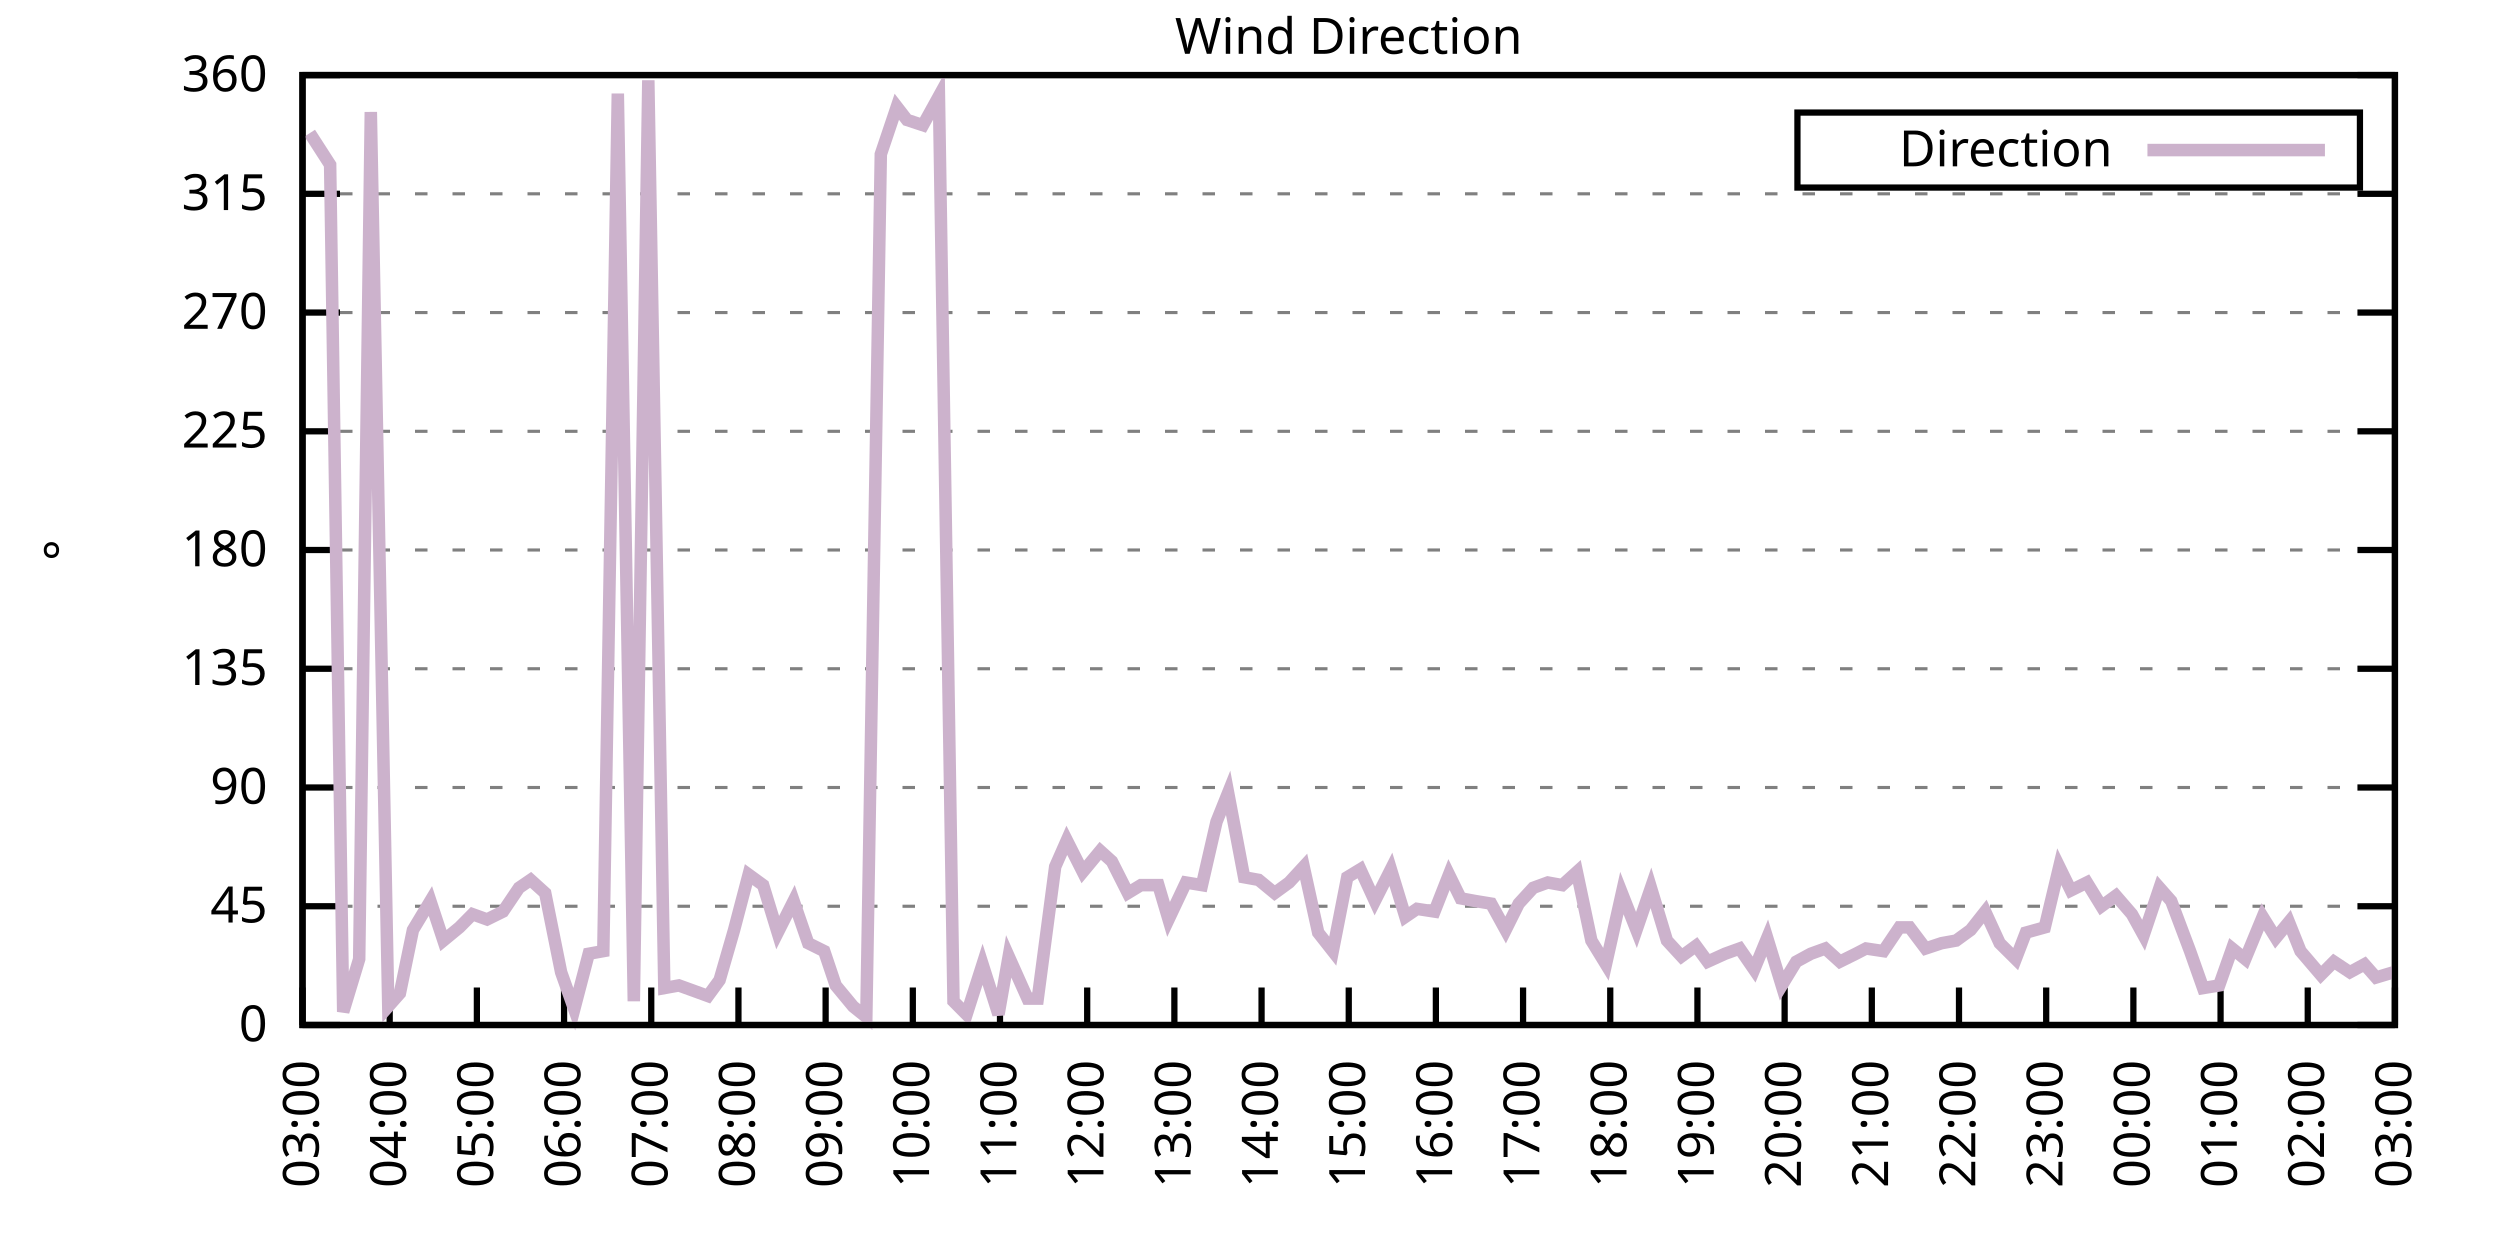
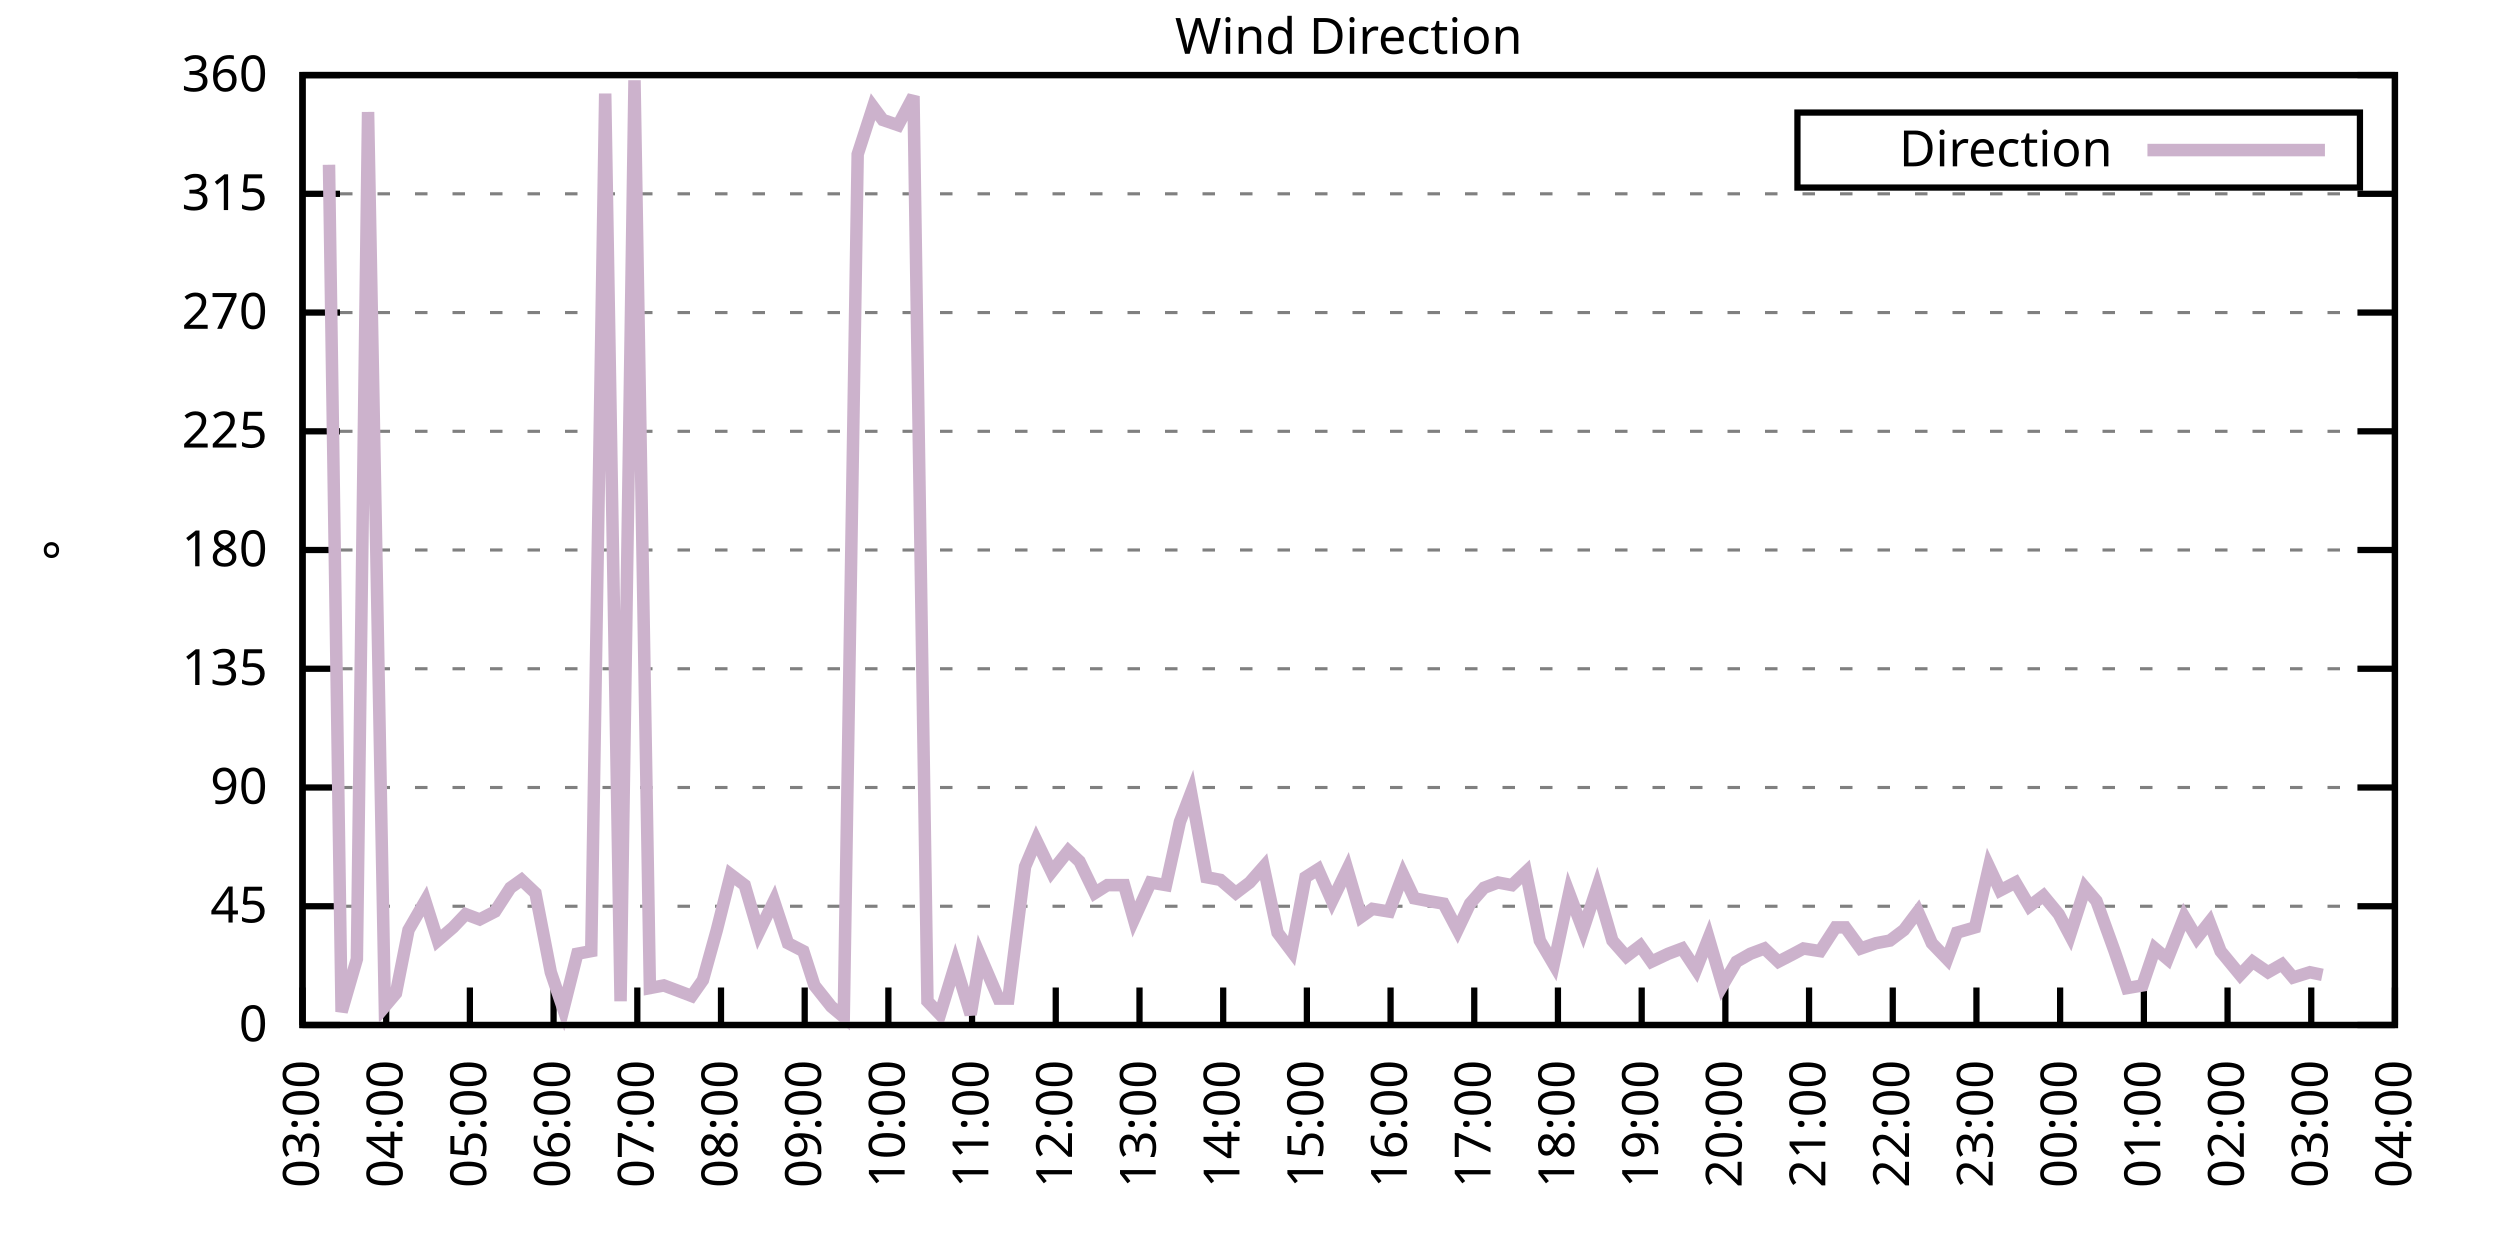
<svg xmlns="http://www.w3.org/2000/svg" xmlns:xlink="http://www.w3.org/1999/xlink" width="400" height="200" viewBox="0 0 400 200">
  <g id="gnuplot_canvas">
    <rect x="0" y="0" width="400" height="200" fill="none" />
    <defs>
      <circle id="gpDot" r="0.5" stroke-width="0.5" stroke="currentColor" />
      <path id="gpPt0" stroke-width="0.333" stroke="currentColor" d="M-1,0 h2 M0,-1 v2" />
      <path id="gpPt1" stroke-width="0.333" stroke="currentColor" d="M-1,-1 L1,1 M1,-1 L-1,1" />
      <path id="gpPt2" stroke-width="0.333" stroke="currentColor" d="M-1,0 L1,0 M0,-1 L0,1 M-1,-1 L1,1 M-1,1 L1,-1" />
      <rect id="gpPt3" stroke-width="0.333" stroke="currentColor" x="-1" y="-1" width="2" height="2" />
      <rect id="gpPt4" stroke-width="0.333" stroke="currentColor" fill="currentColor" x="-1" y="-1" width="2" height="2" />
      <circle id="gpPt5" stroke-width="0.333" stroke="currentColor" cx="0" cy="0" r="1" />
      <use xlink:href="#gpPt5" id="gpPt6" fill="currentColor" stroke="none" />
      <path id="gpPt7" stroke-width="0.333" stroke="currentColor" d="M0,-1.33 L-1.33,0.67 L1.33,0.67 z" />
      <use xlink:href="#gpPt7" id="gpPt8" fill="currentColor" stroke="none" />
      <use xlink:href="#gpPt7" id="gpPt9" stroke="currentColor" transform="rotate(180)" />
      <use xlink:href="#gpPt9" id="gpPt10" fill="currentColor" stroke="none" />
      <use xlink:href="#gpPt3" id="gpPt11" stroke="currentColor" transform="rotate(45)" />
      <use xlink:href="#gpPt11" id="gpPt12" fill="currentColor" stroke="none" />
      <path id="gpPt13" stroke-width="0.333" stroke="currentColor" d="M0,1.330 L1.265,0.411 L0.782,-1.067 L-0.782,-1.076 L-1.265,0.411 z" />
      <use xlink:href="#gpPt13" id="gpPt14" fill="currentColor" stroke="none" />
      <filter id="textbox" filterUnits="objectBoundingBox" x="0" y="0" height="1" width="1">
        <feFlood flood-color="white" flood-opacity="1" result="bgnd" />
        <feComposite in="SourceGraphic" in2="bgnd" operator="atop" />
      </filter>
      <filter id="greybox" filterUnits="objectBoundingBox" x="0" y="0" height="1" width="1">
        <feFlood flood-color="lightgrey" flood-opacity="1" result="grey" />
        <feComposite in="SourceGraphic" in2="grey" operator="atop" />
      </filter>
    </defs>
    <g fill="none" color="white" stroke="currentColor" stroke-width="1.00" stroke-linecap="butt" stroke-linejoin="miter">
</g>
    <g fill="none" color="black" stroke="currentColor" stroke-width="1.00" stroke-linecap="butt" stroke-linejoin="miter">
      <g stroke="none" shape-rendering="crispEdges">
        <polygon fill="rgb(255, 255, 255)" points="48.40,164.00 383.18,164.00 383.18,12.02 48.40,12.02 " />
      </g>
    </g>
    <g fill="none" color="black" stroke="currentColor" stroke-width="1.00" stroke-linecap="butt" stroke-linejoin="miter">
</g>
    <g fill="none" color="black" stroke="black" stroke-width="0.50" stroke-linecap="butt" stroke-linejoin="miter">
</g>
    <g fill="none" color="gray" stroke="currentColor" stroke-width="0.50" stroke-linecap="butt" stroke-linejoin="miter">
      <path stroke="gray" stroke-dasharray="2,4" class="gridline" d="M48.40,164.00 L383.19,164.00  " />
    </g>
    <g fill="none" color="gray" stroke="gray" stroke-width="1.00" stroke-linecap="butt" stroke-linejoin="miter">
</g>
    <g fill="none" color="black" stroke="currentColor" stroke-width="1.00" stroke-linecap="butt" stroke-linejoin="miter">
      <path stroke="black" d="M48.40,164.00 L54.40,164.00 M383.19,164.00 L377.19,164.00  " />
      <g transform="translate(42.80,166.60)" stroke="none" fill="black" font-family="Sans" font-size="8.00" text-anchor="end">
        <text>
          <tspan font-family="Sans"> 0</tspan>
        </text>
      </g>
    </g>
    <g fill="none" color="black" stroke="currentColor" stroke-width="1.00" stroke-linecap="butt" stroke-linejoin="miter">
</g>
    <g fill="none" color="black" stroke="black" stroke-width="0.50" stroke-linecap="butt" stroke-linejoin="miter">
</g>
    <g fill="none" color="gray" stroke="currentColor" stroke-width="0.50" stroke-linecap="butt" stroke-linejoin="miter">
      <path stroke="gray" stroke-dasharray="2,4" class="gridline" d="M48.40,145.00 L383.19,145.00  " />
    </g>
    <g fill="none" color="gray" stroke="gray" stroke-width="1.00" stroke-linecap="butt" stroke-linejoin="miter">
</g>
    <g fill="none" color="black" stroke="currentColor" stroke-width="1.00" stroke-linecap="butt" stroke-linejoin="miter">
      <path stroke="black" d="M48.40,145.00 L54.40,145.00 M383.19,145.00 L377.19,145.00  " />
      <g transform="translate(42.80,147.60)" stroke="none" fill="black" font-family="Sans" font-size="8.00" text-anchor="end">
        <text>
          <tspan font-family="Sans"> 45</tspan>
        </text>
      </g>
    </g>
    <g fill="none" color="black" stroke="currentColor" stroke-width="1.00" stroke-linecap="butt" stroke-linejoin="miter">
</g>
    <g fill="none" color="black" stroke="black" stroke-width="0.50" stroke-linecap="butt" stroke-linejoin="miter">
</g>
    <g fill="none" color="gray" stroke="currentColor" stroke-width="0.50" stroke-linecap="butt" stroke-linejoin="miter">
      <path stroke="gray" stroke-dasharray="2,4" class="gridline" d="M48.40,126.00 L383.19,126.00  " />
    </g>
    <g fill="none" color="gray" stroke="gray" stroke-width="1.00" stroke-linecap="butt" stroke-linejoin="miter">
</g>
    <g fill="none" color="black" stroke="currentColor" stroke-width="1.00" stroke-linecap="butt" stroke-linejoin="miter">
      <path stroke="black" d="M48.40,126.00 L54.40,126.00 M383.19,126.00 L377.19,126.00  " />
      <g transform="translate(42.80,128.60)" stroke="none" fill="black" font-family="Sans" font-size="8.00" text-anchor="end">
        <text>
          <tspan font-family="Sans"> 90</tspan>
        </text>
      </g>
    </g>
    <g fill="none" color="black" stroke="currentColor" stroke-width="1.00" stroke-linecap="butt" stroke-linejoin="miter">
</g>
    <g fill="none" color="black" stroke="black" stroke-width="0.50" stroke-linecap="butt" stroke-linejoin="miter">
</g>
    <g fill="none" color="gray" stroke="currentColor" stroke-width="0.50" stroke-linecap="butt" stroke-linejoin="miter">
      <path stroke="gray" stroke-dasharray="2,4" class="gridline" d="M48.40,107.00 L383.19,107.00  " />
    </g>
    <g fill="none" color="gray" stroke="gray" stroke-width="1.00" stroke-linecap="butt" stroke-linejoin="miter">
</g>
    <g fill="none" color="black" stroke="currentColor" stroke-width="1.00" stroke-linecap="butt" stroke-linejoin="miter">
      <path stroke="black" d="M48.40,107.00 L54.40,107.00 M383.19,107.00 L377.19,107.00  " />
      <g transform="translate(42.80,109.60)" stroke="none" fill="black" font-family="Sans" font-size="8.00" text-anchor="end">
        <text>
          <tspan font-family="Sans"> 135</tspan>
        </text>
      </g>
    </g>
    <g fill="none" color="black" stroke="currentColor" stroke-width="1.00" stroke-linecap="butt" stroke-linejoin="miter">
</g>
    <g fill="none" color="black" stroke="black" stroke-width="0.50" stroke-linecap="butt" stroke-linejoin="miter">
</g>
    <g fill="none" color="gray" stroke="currentColor" stroke-width="0.50" stroke-linecap="butt" stroke-linejoin="miter">
      <path stroke="gray" stroke-dasharray="2,4" class="gridline" d="M48.40,88.00 L383.19,88.00  " />
    </g>
    <g fill="none" color="gray" stroke="gray" stroke-width="1.00" stroke-linecap="butt" stroke-linejoin="miter">
</g>
    <g fill="none" color="black" stroke="currentColor" stroke-width="1.00" stroke-linecap="butt" stroke-linejoin="miter">
      <path stroke="black" d="M48.40,88.00 L54.40,88.00 M383.19,88.00 L377.19,88.00  " />
      <g transform="translate(42.80,90.60)" stroke="none" fill="black" font-family="Sans" font-size="8.00" text-anchor="end">
        <text>
          <tspan font-family="Sans"> 180</tspan>
        </text>
      </g>
    </g>
    <g fill="none" color="black" stroke="currentColor" stroke-width="1.00" stroke-linecap="butt" stroke-linejoin="miter">
</g>
    <g fill="none" color="black" stroke="black" stroke-width="0.50" stroke-linecap="butt" stroke-linejoin="miter">
</g>
    <g fill="none" color="gray" stroke="currentColor" stroke-width="0.50" stroke-linecap="butt" stroke-linejoin="miter">
      <path stroke="gray" stroke-dasharray="2,4" class="gridline" d="M48.40,69.01 L383.19,69.01  " />
    </g>
    <g fill="none" color="gray" stroke="gray" stroke-width="1.00" stroke-linecap="butt" stroke-linejoin="miter">
</g>
    <g fill="none" color="black" stroke="currentColor" stroke-width="1.00" stroke-linecap="butt" stroke-linejoin="miter">
      <path stroke="black" d="M48.40,69.01 L54.40,69.01 M383.19,69.01 L377.19,69.01  " />
      <g transform="translate(42.80,71.61)" stroke="none" fill="black" font-family="Sans" font-size="8.00" text-anchor="end">
        <text>
          <tspan font-family="Sans"> 225</tspan>
        </text>
      </g>
    </g>
    <g fill="none" color="black" stroke="currentColor" stroke-width="1.00" stroke-linecap="butt" stroke-linejoin="miter">
</g>
    <g fill="none" color="black" stroke="black" stroke-width="0.50" stroke-linecap="butt" stroke-linejoin="miter">
</g>
    <g fill="none" color="gray" stroke="currentColor" stroke-width="0.50" stroke-linecap="butt" stroke-linejoin="miter">
      <path stroke="gray" stroke-dasharray="2,4" class="gridline" d="M48.40,50.01 L383.19,50.01  " />
    </g>
    <g fill="none" color="gray" stroke="gray" stroke-width="1.00" stroke-linecap="butt" stroke-linejoin="miter">
</g>
    <g fill="none" color="black" stroke="currentColor" stroke-width="1.00" stroke-linecap="butt" stroke-linejoin="miter">
      <path stroke="black" d="M48.40,50.01 L54.40,50.01 M383.19,50.01 L377.19,50.01  " />
      <g transform="translate(42.80,52.61)" stroke="none" fill="black" font-family="Sans" font-size="8.00" text-anchor="end">
        <text>
          <tspan font-family="Sans"> 270</tspan>
        </text>
      </g>
    </g>
    <g fill="none" color="black" stroke="currentColor" stroke-width="1.00" stroke-linecap="butt" stroke-linejoin="miter">
</g>
    <g fill="none" color="black" stroke="black" stroke-width="0.50" stroke-linecap="butt" stroke-linejoin="miter">
</g>
    <g fill="none" color="gray" stroke="currentColor" stroke-width="0.50" stroke-linecap="butt" stroke-linejoin="miter">
      <path stroke="gray" stroke-dasharray="2,4" class="gridline" d="M48.40,31.01 L383.19,31.01  " />
    </g>
    <g fill="none" color="gray" stroke="gray" stroke-width="1.00" stroke-linecap="butt" stroke-linejoin="miter">
</g>
    <g fill="none" color="black" stroke="currentColor" stroke-width="1.00" stroke-linecap="butt" stroke-linejoin="miter">
      <path stroke="black" d="M48.40,31.01 L54.40,31.01 M383.19,31.01 L377.19,31.01  " />
      <g transform="translate(42.80,33.61)" stroke="none" fill="black" font-family="Sans" font-size="8.00" text-anchor="end">
        <text>
          <tspan font-family="Sans"> 315</tspan>
        </text>
      </g>
    </g>
    <g fill="none" color="black" stroke="currentColor" stroke-width="1.00" stroke-linecap="butt" stroke-linejoin="miter">
</g>
    <g fill="none" color="black" stroke="black" stroke-width="0.50" stroke-linecap="butt" stroke-linejoin="miter">
</g>
    <g fill="none" color="gray" stroke="currentColor" stroke-width="0.50" stroke-linecap="butt" stroke-linejoin="miter">
      <path stroke="gray" stroke-dasharray="2,4" class="gridline" d="M48.40,12.01 L383.19,12.01  " />
    </g>
    <g fill="none" color="gray" stroke="gray" stroke-width="1.00" stroke-linecap="butt" stroke-linejoin="miter">
</g>
    <g fill="none" color="black" stroke="currentColor" stroke-width="1.00" stroke-linecap="butt" stroke-linejoin="miter">
      <path stroke="black" d="M48.40,12.01 L54.40,12.01 M383.19,12.01 L377.19,12.01  " />
      <g transform="translate(42.80,14.61)" stroke="none" fill="black" font-family="Sans" font-size="8.00" text-anchor="end">
        <text>
          <tspan font-family="Sans"> 360</tspan>
        </text>
      </g>
    </g>
    <g fill="none" color="black" stroke="currentColor" stroke-width="1.00" stroke-linecap="butt" stroke-linejoin="miter">
      <path stroke="black" d="M48.40,164.00 L48.40,158.00  " />
      <g transform="translate(51.00,169.60) rotate(270.00)" stroke="none" fill="black" font-family="Sans" font-size="8.00" text-anchor="end">
        <text>
          <tspan font-family="Sans">03:00</tspan>
        </text>
      </g>
    </g>
    <g fill="none" color="black" stroke="currentColor" stroke-width="1.00" stroke-linecap="butt" stroke-linejoin="miter">
-       <path stroke="black" d="M62.35,164.00 L62.35,158.00  " />
-       <g transform="translate(64.95,169.60) rotate(270.00)" stroke="none" fill="black" font-family="Sans" font-size="8.00" text-anchor="end">
+       <path stroke="black" d="M61.79,164.00 L61.79,158.00  " />
+       <g transform="translate(64.39,169.60) rotate(270.00)" stroke="none" fill="black" font-family="Sans" font-size="8.00" text-anchor="end">
        <text>
          <tspan font-family="Sans">04:00</tspan>
        </text>
      </g>
    </g>
    <g fill="none" color="black" stroke="currentColor" stroke-width="1.00" stroke-linecap="butt" stroke-linejoin="miter">
-       <path stroke="black" d="M76.30,164.00 L76.30,158.00  " />
-       <g transform="translate(78.90,169.60) rotate(270.00)" stroke="none" fill="black" font-family="Sans" font-size="8.00" text-anchor="end">
+       <path stroke="black" d="M75.18,164.00 L75.18,158.00  " />
+       <g transform="translate(77.78,169.60) rotate(270.00)" stroke="none" fill="black" font-family="Sans" font-size="8.00" text-anchor="end">
        <text>
          <tspan font-family="Sans">05:00</tspan>
        </text>
      </g>
    </g>
    <g fill="none" color="black" stroke="currentColor" stroke-width="1.00" stroke-linecap="butt" stroke-linejoin="miter">
-       <path stroke="black" d="M90.25,164.00 L90.25,158.00  " />
-       <g transform="translate(92.85,169.60) rotate(270.00)" stroke="none" fill="black" font-family="Sans" font-size="8.00" text-anchor="end">
+       <path stroke="black" d="M88.57,164.00 L88.57,158.00  " />
+       <g transform="translate(91.17,169.60) rotate(270.00)" stroke="none" fill="black" font-family="Sans" font-size="8.00" text-anchor="end">
        <text>
          <tspan font-family="Sans">06:00</tspan>
        </text>
      </g>
    </g>
    <g fill="none" color="black" stroke="currentColor" stroke-width="1.00" stroke-linecap="butt" stroke-linejoin="miter">
-       <path stroke="black" d="M104.20,164.00 L104.20,158.00  " />
-       <g transform="translate(106.80,169.60) rotate(270.00)" stroke="none" fill="black" font-family="Sans" font-size="8.00" text-anchor="end">
+       <path stroke="black" d="M101.97,164.00 L101.97,158.00  " />
+       <g transform="translate(104.57,169.60) rotate(270.00)" stroke="none" fill="black" font-family="Sans" font-size="8.00" text-anchor="end">
        <text>
          <tspan font-family="Sans">07:00</tspan>
        </text>
      </g>
    </g>
    <g fill="none" color="black" stroke="currentColor" stroke-width="1.00" stroke-linecap="butt" stroke-linejoin="miter">
-       <path stroke="black" d="M118.15,164.00 L118.15,158.00  " />
-       <g transform="translate(120.75,169.60) rotate(270.00)" stroke="none" fill="black" font-family="Sans" font-size="8.00" text-anchor="end">
+       <path stroke="black" d="M115.36,164.00 L115.36,158.00  " />
+       <g transform="translate(117.96,169.60) rotate(270.00)" stroke="none" fill="black" font-family="Sans" font-size="8.00" text-anchor="end">
        <text>
          <tspan font-family="Sans">08:00</tspan>
        </text>
      </g>
    </g>
    <g fill="none" color="black" stroke="currentColor" stroke-width="1.00" stroke-linecap="butt" stroke-linejoin="miter">
-       <path stroke="black" d="M132.10,164.00 L132.10,158.00  " />
-       <g transform="translate(134.70,169.60) rotate(270.00)" stroke="none" fill="black" font-family="Sans" font-size="8.00" text-anchor="end">
+       <path stroke="black" d="M128.75,164.00 L128.75,158.00  " />
+       <g transform="translate(131.35,169.60) rotate(270.00)" stroke="none" fill="black" font-family="Sans" font-size="8.00" text-anchor="end">
        <text>
          <tspan font-family="Sans">09:00</tspan>
        </text>
      </g>
    </g>
    <g fill="none" color="black" stroke="currentColor" stroke-width="1.00" stroke-linecap="butt" stroke-linejoin="miter">
-       <path stroke="black" d="M146.05,164.00 L146.05,158.00  " />
-       <g transform="translate(148.65,169.60) rotate(270.00)" stroke="none" fill="black" font-family="Sans" font-size="8.00" text-anchor="end">
+       <path stroke="black" d="M142.14,164.00 L142.14,158.00  " />
+       <g transform="translate(144.74,169.60) rotate(270.00)" stroke="none" fill="black" font-family="Sans" font-size="8.00" text-anchor="end">
        <text>
          <tspan font-family="Sans">10:00</tspan>
        </text>
      </g>
    </g>
    <g fill="none" color="black" stroke="currentColor" stroke-width="1.00" stroke-linecap="butt" stroke-linejoin="miter">
-       <path stroke="black" d="M160.00,164.00 L160.00,158.00  " />
-       <g transform="translate(162.60,169.60) rotate(270.00)" stroke="none" fill="black" font-family="Sans" font-size="8.00" text-anchor="end">
+       <path stroke="black" d="M155.53,164.00 L155.53,158.00  " />
+       <g transform="translate(158.13,169.60) rotate(270.00)" stroke="none" fill="black" font-family="Sans" font-size="8.00" text-anchor="end">
        <text>
          <tspan font-family="Sans">11:00</tspan>
        </text>
      </g>
    </g>
    <g fill="none" color="black" stroke="currentColor" stroke-width="1.00" stroke-linecap="butt" stroke-linejoin="miter">
-       <path stroke="black" d="M173.95,164.00 L173.95,158.00  " />
-       <g transform="translate(176.55,169.60) rotate(270.00)" stroke="none" fill="black" font-family="Sans" font-size="8.00" text-anchor="end">
+       <path stroke="black" d="M168.92,164.00 L168.92,158.00  " />
+       <g transform="translate(171.52,169.60) rotate(270.00)" stroke="none" fill="black" font-family="Sans" font-size="8.00" text-anchor="end">
        <text>
          <tspan font-family="Sans">12:00</tspan>
        </text>
      </g>
    </g>
    <g fill="none" color="black" stroke="currentColor" stroke-width="1.00" stroke-linecap="butt" stroke-linejoin="miter">
-       <path stroke="black" d="M187.90,164.00 L187.90,158.00  " />
-       <g transform="translate(190.50,169.60) rotate(270.00)" stroke="none" fill="black" font-family="Sans" font-size="8.00" text-anchor="end">
+       <path stroke="black" d="M182.32,164.00 L182.32,158.00  " />
+       <g transform="translate(184.92,169.60) rotate(270.00)" stroke="none" fill="black" font-family="Sans" font-size="8.00" text-anchor="end">
        <text>
          <tspan font-family="Sans">13:00</tspan>
        </text>
      </g>
    </g>
    <g fill="none" color="black" stroke="currentColor" stroke-width="1.00" stroke-linecap="butt" stroke-linejoin="miter">
-       <path stroke="black" d="M201.85,164.00 L201.85,158.00  " />
-       <g transform="translate(204.45,169.60) rotate(270.00)" stroke="none" fill="black" font-family="Sans" font-size="8.00" text-anchor="end">
+       <path stroke="black" d="M195.71,164.00 L195.71,158.00  " />
+       <g transform="translate(198.31,169.60) rotate(270.00)" stroke="none" fill="black" font-family="Sans" font-size="8.00" text-anchor="end">
        <text>
          <tspan font-family="Sans">14:00</tspan>
        </text>
      </g>
    </g>
    <g fill="none" color="black" stroke="currentColor" stroke-width="1.00" stroke-linecap="butt" stroke-linejoin="miter">
-       <path stroke="black" d="M215.80,164.00 L215.80,158.00  " />
-       <g transform="translate(218.40,169.60) rotate(270.00)" stroke="none" fill="black" font-family="Sans" font-size="8.00" text-anchor="end">
+       <path stroke="black" d="M209.10,164.00 L209.10,158.00  " />
+       <g transform="translate(211.70,169.60) rotate(270.00)" stroke="none" fill="black" font-family="Sans" font-size="8.00" text-anchor="end">
        <text>
          <tspan font-family="Sans">15:00</tspan>
        </text>
      </g>
    </g>
    <g fill="none" color="black" stroke="currentColor" stroke-width="1.00" stroke-linecap="butt" stroke-linejoin="miter">
-       <path stroke="black" d="M229.74,164.00 L229.74,158.00  " />
-       <g transform="translate(232.34,169.60) rotate(270.00)" stroke="none" fill="black" font-family="Sans" font-size="8.00" text-anchor="end">
+       <path stroke="black" d="M222.49,164.00 L222.49,158.00  " />
+       <g transform="translate(225.09,169.60) rotate(270.00)" stroke="none" fill="black" font-family="Sans" font-size="8.00" text-anchor="end">
        <text>
          <tspan font-family="Sans">16:00</tspan>
        </text>
      </g>
    </g>
    <g fill="none" color="black" stroke="currentColor" stroke-width="1.00" stroke-linecap="butt" stroke-linejoin="miter">
-       <path stroke="black" d="M243.69,164.00 L243.69,158.00  " />
-       <g transform="translate(246.29,169.60) rotate(270.00)" stroke="none" fill="black" font-family="Sans" font-size="8.00" text-anchor="end">
+       <path stroke="black" d="M235.88,164.00 L235.88,158.00  " />
+       <g transform="translate(238.48,169.60) rotate(270.00)" stroke="none" fill="black" font-family="Sans" font-size="8.00" text-anchor="end">
        <text>
          <tspan font-family="Sans">17:00</tspan>
        </text>
      </g>
    </g>
    <g fill="none" color="black" stroke="currentColor" stroke-width="1.00" stroke-linecap="butt" stroke-linejoin="miter">
-       <path stroke="black" d="M257.64,164.00 L257.64,158.00  " />
-       <g transform="translate(260.24,169.60) rotate(270.00)" stroke="none" fill="black" font-family="Sans" font-size="8.00" text-anchor="end">
+       <path stroke="black" d="M249.27,164.00 L249.27,158.00  " />
+       <g transform="translate(251.87,169.60) rotate(270.00)" stroke="none" fill="black" font-family="Sans" font-size="8.00" text-anchor="end">
        <text>
          <tspan font-family="Sans">18:00</tspan>
        </text>
      </g>
    </g>
    <g fill="none" color="black" stroke="currentColor" stroke-width="1.00" stroke-linecap="butt" stroke-linejoin="miter">
-       <path stroke="black" d="M271.59,164.00 L271.59,158.00  " />
-       <g transform="translate(274.19,169.60) rotate(270.00)" stroke="none" fill="black" font-family="Sans" font-size="8.00" text-anchor="end">
+       <path stroke="black" d="M262.67,164.00 L262.67,158.00  " />
+       <g transform="translate(265.27,169.60) rotate(270.00)" stroke="none" fill="black" font-family="Sans" font-size="8.00" text-anchor="end">
        <text>
          <tspan font-family="Sans">19:00</tspan>
        </text>
      </g>
    </g>
    <g fill="none" color="black" stroke="currentColor" stroke-width="1.00" stroke-linecap="butt" stroke-linejoin="miter">
-       <path stroke="black" d="M285.54,164.00 L285.54,158.00  " />
-       <g transform="translate(288.14,169.60) rotate(270.00)" stroke="none" fill="black" font-family="Sans" font-size="8.00" text-anchor="end">
+       <path stroke="black" d="M276.06,164.00 L276.06,158.00  " />
+       <g transform="translate(278.66,169.60) rotate(270.00)" stroke="none" fill="black" font-family="Sans" font-size="8.00" text-anchor="end">
        <text>
          <tspan font-family="Sans">20:00</tspan>
        </text>
      </g>
    </g>
    <g fill="none" color="black" stroke="currentColor" stroke-width="1.00" stroke-linecap="butt" stroke-linejoin="miter">
-       <path stroke="black" d="M299.49,164.00 L299.49,158.00  " />
-       <g transform="translate(302.09,169.60) rotate(270.00)" stroke="none" fill="black" font-family="Sans" font-size="8.00" text-anchor="end">
+       <path stroke="black" d="M289.45,164.00 L289.45,158.00  " />
+       <g transform="translate(292.05,169.60) rotate(270.00)" stroke="none" fill="black" font-family="Sans" font-size="8.00" text-anchor="end">
        <text>
          <tspan font-family="Sans">21:00</tspan>
        </text>
      </g>
    </g>
    <g fill="none" color="black" stroke="currentColor" stroke-width="1.00" stroke-linecap="butt" stroke-linejoin="miter">
-       <path stroke="black" d="M313.44,164.00 L313.44,158.00  " />
-       <g transform="translate(316.04,169.60) rotate(270.00)" stroke="none" fill="black" font-family="Sans" font-size="8.00" text-anchor="end">
+       <path stroke="black" d="M302.84,164.00 L302.84,158.00  " />
+       <g transform="translate(305.44,169.60) rotate(270.00)" stroke="none" fill="black" font-family="Sans" font-size="8.00" text-anchor="end">
        <text>
          <tspan font-family="Sans">22:00</tspan>
        </text>
      </g>
    </g>
    <g fill="none" color="black" stroke="currentColor" stroke-width="1.00" stroke-linecap="butt" stroke-linejoin="miter">
-       <path stroke="black" d="M327.39,164.00 L327.39,158.00  " />
-       <g transform="translate(329.99,169.60) rotate(270.00)" stroke="none" fill="black" font-family="Sans" font-size="8.00" text-anchor="end">
+       <path stroke="black" d="M316.23,164.00 L316.23,158.00  " />
+       <g transform="translate(318.83,169.60) rotate(270.00)" stroke="none" fill="black" font-family="Sans" font-size="8.00" text-anchor="end">
        <text>
          <tspan font-family="Sans">23:00</tspan>
        </text>
      </g>
    </g>
    <g fill="none" color="black" stroke="currentColor" stroke-width="1.00" stroke-linecap="butt" stroke-linejoin="miter">
-       <path stroke="black" d="M341.34,164.00 L341.34,158.00  " />
-       <g transform="translate(343.94,169.60) rotate(270.00)" stroke="none" fill="black" font-family="Sans" font-size="8.00" text-anchor="end">
+       <path stroke="black" d="M329.62,164.00 L329.62,158.00  " />
+       <g transform="translate(332.22,169.60) rotate(270.00)" stroke="none" fill="black" font-family="Sans" font-size="8.00" text-anchor="end">
        <text>
          <tspan font-family="Sans">00:00</tspan>
        </text>
      </g>
    </g>
    <g fill="none" color="black" stroke="currentColor" stroke-width="1.00" stroke-linecap="butt" stroke-linejoin="miter">
-       <path stroke="black" d="M355.29,164.00 L355.29,158.00  " />
-       <g transform="translate(357.89,169.60) rotate(270.00)" stroke="none" fill="black" font-family="Sans" font-size="8.00" text-anchor="end">
+       <path stroke="black" d="M343.02,164.00 L343.02,158.00  " />
+       <g transform="translate(345.62,169.60) rotate(270.00)" stroke="none" fill="black" font-family="Sans" font-size="8.00" text-anchor="end">
        <text>
          <tspan font-family="Sans">01:00</tspan>
        </text>
      </g>
    </g>
    <g fill="none" color="black" stroke="currentColor" stroke-width="1.00" stroke-linecap="butt" stroke-linejoin="miter">
-       <path stroke="black" d="M369.24,164.00 L369.24,158.00  " />
-       <g transform="translate(371.84,169.60) rotate(270.00)" stroke="none" fill="black" font-family="Sans" font-size="8.00" text-anchor="end">
+       <path stroke="black" d="M356.41,164.00 L356.41,158.00  " />
+       <g transform="translate(359.01,169.60) rotate(270.00)" stroke="none" fill="black" font-family="Sans" font-size="8.00" text-anchor="end">
        <text>
          <tspan font-family="Sans">02:00</tspan>
+         </text>
+       </g>
+     </g>
+     <g fill="none" color="black" stroke="currentColor" stroke-width="1.00" stroke-linecap="butt" stroke-linejoin="miter">
+       <path stroke="black" d="M369.80,164.00 L369.80,158.00  " />
+       <g transform="translate(372.40,169.60) rotate(270.00)" stroke="none" fill="black" font-family="Sans" font-size="8.00" text-anchor="end">
+         <text>
+           <tspan font-family="Sans">03:00</tspan>
        </text>
      </g>
    </g>
    <g fill="none" color="black" stroke="currentColor" stroke-width="1.00" stroke-linecap="butt" stroke-linejoin="miter">
      <path stroke="black" d="M383.19,164.00 L383.19,158.00  " />
      <g transform="translate(385.79,169.60) rotate(270.00)" stroke="none" fill="black" font-family="Sans" font-size="8.00" text-anchor="end">
        <text>
-           <tspan font-family="Sans">03:00</tspan>
+           <tspan font-family="Sans">04:00</tspan>
        </text>
      </g>
    </g>
    <g fill="none" color="black" stroke="currentColor" stroke-width="1.00" stroke-linecap="butt" stroke-linejoin="miter">
</g>
    <g fill="none" color="black" stroke="currentColor" stroke-width="1.00" stroke-linecap="butt" stroke-linejoin="miter">
      <path stroke="black" d="M48.40,12.01 L48.40,164.00 L383.19,164.00 L383.19,12.01 L48.40,12.01 Z  " />
    </g>
    <g fill="none" color="black" stroke="currentColor" stroke-width="1.00" stroke-linecap="butt" stroke-linejoin="miter">
</g>
    <g fill="none" color="black" stroke="currentColor" stroke-width="1.00" stroke-linecap="butt" stroke-linejoin="miter">
      <path stroke="black" d="M287.59,30.01 L287.59,18.01 L377.59,18.01 L377.59,30.01 L287.59,30.01 Z  " />
    </g>
    <g id="Wind_direction_plot_1">
      <g fill="none" color="white" stroke="black" stroke-width="2.00" stroke-linecap="butt" stroke-linejoin="miter">
</g>
      <g fill="none" color="black" stroke="currentColor" stroke-width="2.00" stroke-linecap="butt" stroke-linejoin="miter">
        <g transform="translate(337.99,26.61)" stroke="none" fill="black" font-family="Sans" font-size="8.00" text-anchor="end">
          <text>
            <tspan font-family="Sans">Direction</tspan>
          </text>
        </g>
      </g>
      <g fill="none" color="black" stroke="currentColor" stroke-width="2.00" stroke-linecap="butt" stroke-linejoin="miter">
-         <path stroke="rgb(204, 178, 204)" d="M343.59,24.01 L371.99,24.01 M49.56,21.30 L52.82,26.36 L54.91,161.89 L57.47,153.45 L59.33,17.92 L62.12,161.04   L63.98,158.93 L66.07,148.80 L68.86,144.16 L70.95,150.49 L73.51,148.38 L75.60,146.27 L77.93,147.11 L80.48,145.85   L83.04,142.05 L84.90,140.78 L87.23,142.89 L89.78,155.56 L91.88,161.47 L94.20,152.60 L96.53,152.18 L98.85,14.97   L101.41,160.20 L103.73,12.85 L106.29,158.09 L108.62,157.67 L110.94,158.51 L113.27,159.36 L115.13,156.82 L117.45,148.80   L119.78,139.93 L122.10,141.62 L124.43,149.22 L126.98,144.16 L129.31,150.91 L131.87,152.18 L133.72,157.67 L136.51,161.04   L138.61,162.73 L140.93,24.68 L143.49,17.08 L145.12,19.19 L147.67,20.03 L150.23,15.39 L152.56,160.20 L154.65,162.31   L157.21,154.29 L159.76,162.31 L161.39,153.02 L164.41,159.78 L166.04,159.78 L168.83,138.67 L170.69,134.45 L173.25,139.51   L176.04,136.14 L177.90,137.82 L180.46,142.89 L182.55,141.62 L185.34,141.62 L186.97,147.11 L189.76,141.20 L192.31,141.62   L194.64,131.49 L196.50,126.85 L199.06,140.36 L201.38,140.78 L203.94,142.89 L206.26,141.20 L208.59,138.67 L210.91,149.22   L213.24,152.18 L215.56,140.36 L217.65,139.09 L219.98,144.16 L222.54,139.09 L224.86,146.69 L226.72,145.42 L229.51,145.85   L231.84,139.93 L233.70,143.73 L236.02,144.16 L238.58,144.58 L240.90,148.80 L243.00,144.58 L245.32,142.05 L247.65,141.20   L249.97,141.62 L252.30,139.51 L254.62,150.49 L256.95,154.29 L259.50,142.89 L261.83,148.80 L264.15,142.05 L266.71,150.49   L269.04,153.02 L271.36,151.33 L273.22,153.87 L276.01,152.60 L278.34,151.76 L280.66,155.13 L282.75,150.07 L285.08,157.67   L287.40,153.87 L289.73,152.60 L292.05,151.76 L294.38,153.87 L296.94,152.60 L298.56,151.76 L301.35,152.18 L303.91,148.38   L305.54,148.38 L308.09,151.76 L310.65,150.91 L312.98,150.49 L315.30,148.80 L317.63,145.85 L319.95,150.91 L322.51,153.45   L324.14,149.22 L327.16,148.38 L329.48,138.67 L331.34,142.47 L333.90,141.20 L336.23,145.00 L338.55,143.31 L341.11,146.27   L342.97,149.65 L345.53,142.05 L347.39,144.16 L350.41,152.18 L352.50,158.09 L355.06,157.67 L357.15,151.76 L359.24,153.45   L362.03,146.69 L364.13,150.07 L366.22,147.53 L368.08,152.18 L371.33,155.98 L373.43,153.87 L375.98,155.56 L378.31,154.29   L380.17,156.40 L382.96,155.56  " />
+         <path stroke="rgb(204, 178, 204)" d="M343.59,24.01 L371.99,24.01 M52.64,26.36 L54.65,161.89 L57.10,153.45 L58.89,17.92 L61.57,161.04 L63.35,158.93   L65.36,148.80 L68.04,144.16 L70.05,150.49 L72.50,148.38 L74.51,146.27 L76.75,147.11 L79.20,145.85 L81.66,142.05   L83.44,140.78 L85.67,142.89 L88.13,155.56 L90.14,161.47 L92.37,152.60 L94.60,152.18 L96.83,14.97 L99.29,160.20   L101.52,12.85 L103.98,158.09 L106.21,157.67 L108.44,158.51 L110.67,159.36 L112.46,156.82 L114.69,148.80 L116.92,139.93   L119.15,141.62 L121.38,149.22 L123.84,144.16 L126.07,150.91 L128.53,152.18 L130.31,157.67 L132.99,161.04 L135.00,162.73   L137.23,24.68 L139.69,17.08 L141.25,19.19 L143.70,20.03 L146.16,15.39 L148.39,160.20 L150.40,162.31 L152.85,154.29   L155.31,162.31 L156.87,153.02 L159.77,159.78 L161.34,159.78 L164.01,138.67 L165.80,134.45 L168.25,139.51 L170.93,136.14   L172.72,137.82 L175.17,142.89 L177.18,141.62 L179.86,141.62 L181.42,147.11 L184.10,141.20 L186.56,141.62 L188.79,131.49   L190.57,126.85 L193.03,140.36 L195.26,140.78 L197.72,142.89 L199.95,141.20 L202.18,138.67 L204.41,149.22 L206.64,152.18   L208.88,140.36 L210.88,139.09 L213.12,144.16 L215.57,139.09 L217.80,146.69 L219.59,145.42 L222.27,145.85 L224.50,139.93   L226.29,143.73 L228.52,144.16 L230.97,144.58 L233.20,148.80 L235.21,144.58 L237.44,142.05 L239.68,141.20 L241.91,141.62   L244.14,139.51 L246.37,150.49 L248.60,154.29 L251.06,142.89 L253.29,148.80 L255.52,142.05 L257.98,150.49 L260.21,153.02   L262.44,151.33 L264.23,153.87 L266.91,152.60 L269.14,151.76 L271.37,155.13 L273.38,150.07 L275.61,157.67 L277.84,153.87   L280.07,152.60 L282.31,151.76 L284.54,153.87 L286.99,152.60 L288.56,151.76 L291.23,152.18 L293.69,148.38 L295.25,148.38   L297.71,151.76 L300.16,150.91 L302.39,150.49 L304.63,148.80 L306.86,145.85 L309.09,150.91 L311.54,153.45 L313.11,149.22   L316.01,148.38 L318.24,138.67 L320.03,142.47 L322.48,141.20 L324.71,145.00 L326.95,143.31 L329.40,146.27 L331.19,149.65   L333.64,142.05 L335.43,144.16 L338.33,152.18 L340.34,158.09 L342.79,157.67 L344.80,151.76 L346.81,153.45 L349.49,146.69   L351.50,150.07 L353.51,147.53 L355.29,152.18 L358.42,155.98 L360.42,153.87 L362.88,155.56 L365.11,154.29 L366.90,156.40   L369.58,155.56 L371.58,155.98  " />
      </g>
    </g>
    <g fill="none" color="black" stroke="currentColor" stroke-width="2.00" stroke-linecap="butt" stroke-linejoin="miter">
</g>
    <g fill="none" color="black" stroke="black" stroke-width="1.00" stroke-linecap="butt" stroke-linejoin="miter">
</g>
    <g fill="none" color="black" stroke="currentColor" stroke-width="1.00" stroke-linecap="butt" stroke-linejoin="miter">
      <path stroke="black" d="M48.40,12.01 L48.40,164.00 L383.19,164.00 L383.19,12.01 L48.40,12.01 Z  " />
      <g transform="translate(12.80,88.01) rotate(270.00)" stroke="none" fill="black" font-family="Sans" font-size="8.00" text-anchor="middle">
        <text>
          <tspan font-family="Sans">°</tspan>
        </text>
      </g>
    </g>
    <g fill="none" color="black" stroke="currentColor" stroke-width="1.00" stroke-linecap="butt" stroke-linejoin="miter">
</g>
    <g fill="none" color="black" stroke="currentColor" stroke-width="1.00" stroke-linecap="butt" stroke-linejoin="miter">
      <g transform="translate(215.79,8.61)" stroke="none" fill="black" font-family="Sans" font-size="8.00" text-anchor="middle">
        <text>
          <tspan font-family="Sans">Wind Direction</tspan>
        </text>
      </g>
    </g>
    <g fill="none" color="black" stroke="currentColor" stroke-width="1.00" stroke-linecap="butt" stroke-linejoin="miter">
</g>
  </g>
</svg>
